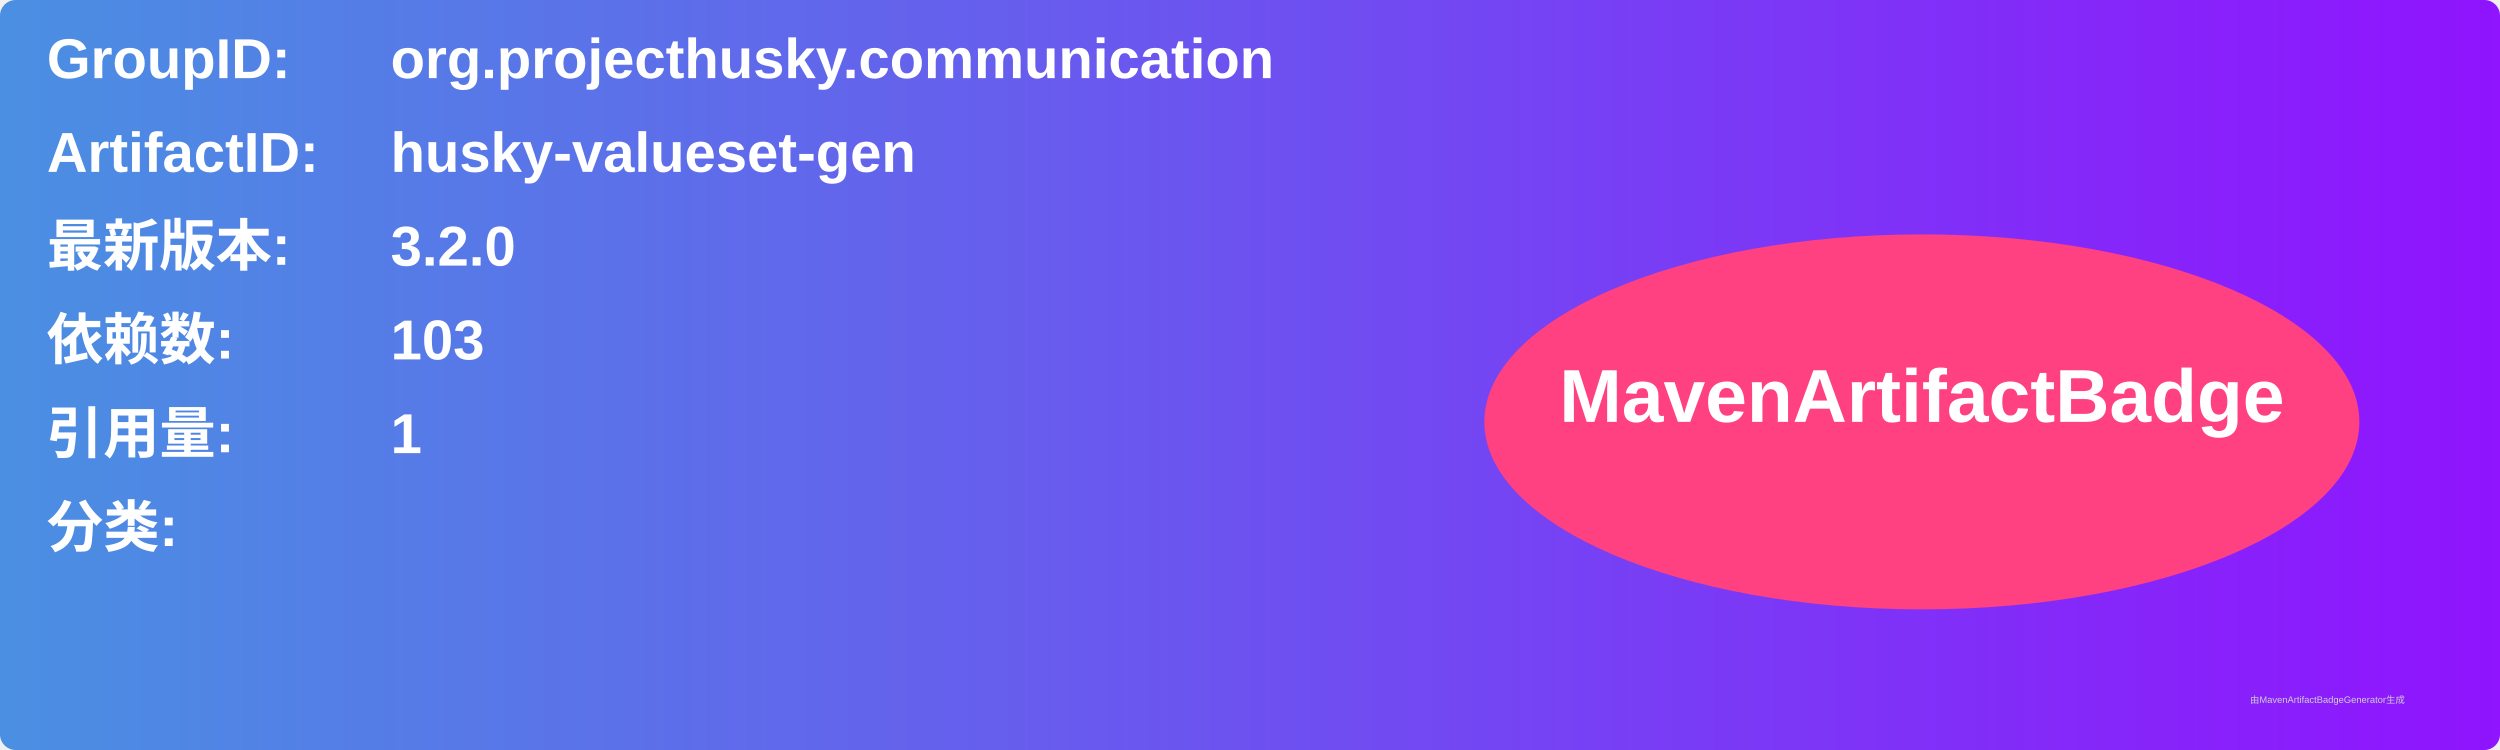
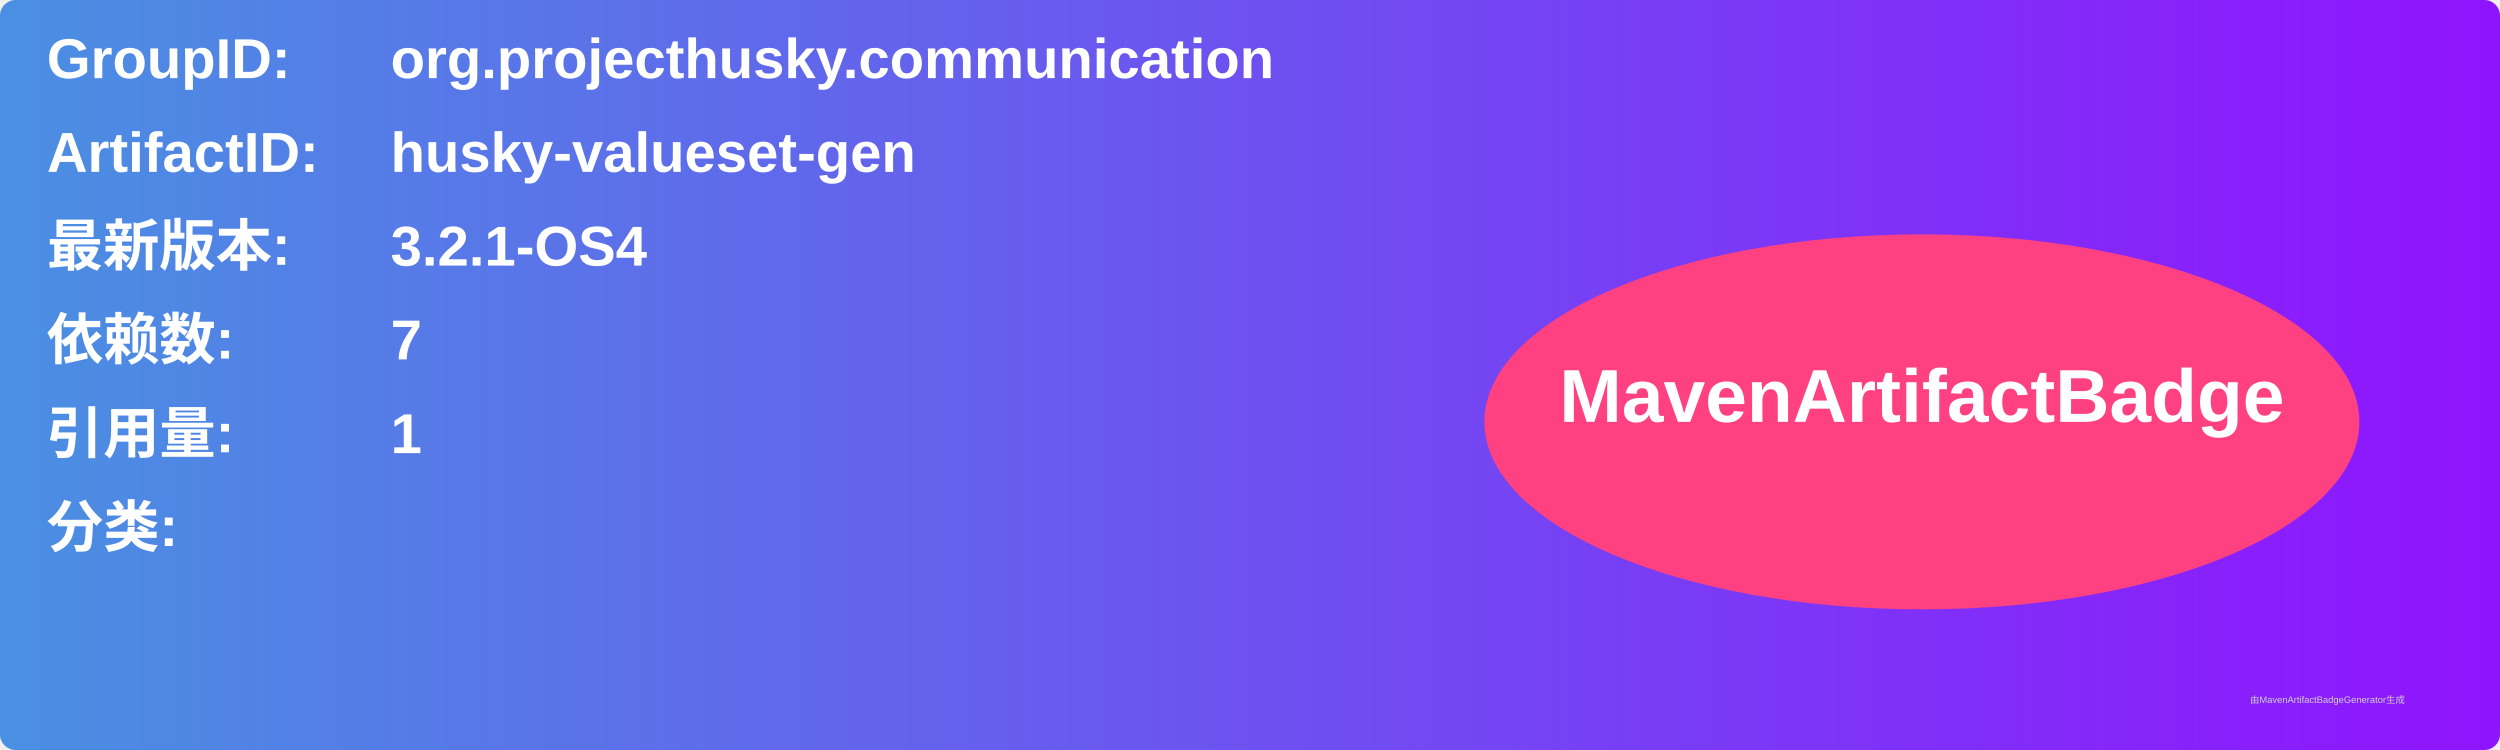
<svg xmlns="http://www.w3.org/2000/svg" width="800" height="240" viewBox="0 0 800 240">
  <linearGradient id="grad" x1="0%" y1="0%" x2="100%" y2="0%">
    <stop offset="0%" stop-color="#4a90e2" />
    <stop offset="100%" stop-color="#9013fe" />
  </linearGradient>
  <rect width="100%" height="100%" rx="5" ry="5" fill="url(#grad)" />
  <g transform="translate(15, 15)">
    <text x="0" y="10" font-family="Arial" font-size="18" fill="white" font-weight="bold" width="260">GroupID:</text>
    <text x="110" y="10" font-family="Arial" font-size="18" fill="white" font-weight="bold" width="460">org.projecthusky.communication</text>
    <text x="0" y="40" font-family="Arial" font-size="18" fill="white" font-weight="bold" width="260">ArtifactID:</text>
    <text x="110" y="40" font-family="Arial" font-size="18" fill="white" font-weight="bold" width="460">husky-valueset-gen</text>
    <text x="0" y="70" font-family="Arial" font-size="18" fill="white" font-weight="bold">最新版本:</text>
    <text x="110" y="70" font-family="Arial" font-size="18" fill="white" font-weight="bold">
-       <tspan font-weight="bold">3.2.0</tspan>
+       <tspan font-weight="bold">3.2.1-OS4</tspan>
    </text>
    <text x="0" y="100" font-family="Arial" font-size="18" fill="white" font-weight="bold">依赖数: </text>
    <text x="110" y="100" font-family="Arial" font-size="18" fill="white">
-       <tspan font-weight="bold">103</tspan>
+       <tspan font-weight="bold">7</tspan>
    </text>
    <text x="0" y="130" font-family="Arial" font-size="18" fill="white" font-weight="bold">引用量: </text>
    <text x="110" y="130" font-family="Arial" font-size="18" fill="white">
      <tspan font-weight="bold">1</tspan>
    </text>
    <text x="0" y="160" font-family="Arial" font-size="18" fill="white" font-weight="bold">分类:</text>
    <text x="10" y="190" font-family="Arial" font-size="10" fill="white">
      <tspan font-weight="bold" />
    </text>
    <ellipse cx="600" cy="120" rx="140" ry="60" fill="#ff4081" />
    <text x="600" y="120" text-anchor="middle" font-family="Arial" font-size="24" fill="white" font-weight="bold">MavenArtifactBadge</text>
  </g>
  <text x="720" y="225" font-family="Arial" font-size="3" fill="#d0d0d0">由MavenArtifactBadgeGenerator生成</text>
</svg>
